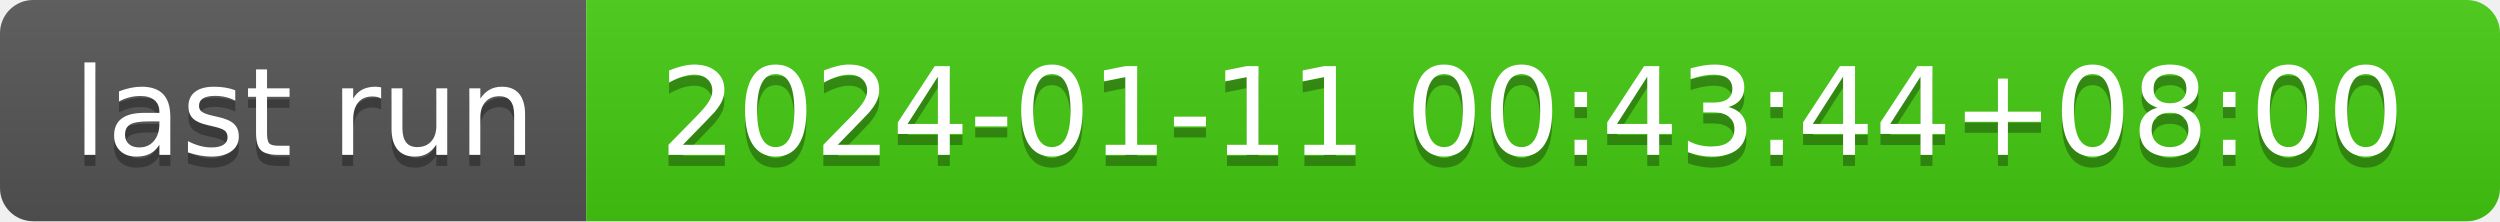
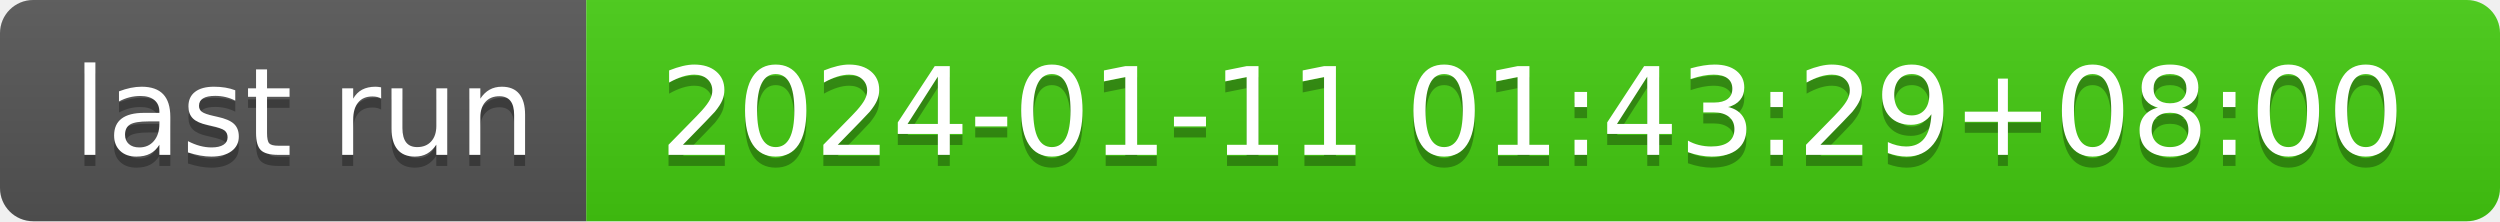
- <svg xmlns="http://www.w3.org/2000/svg" width="226" height="20" role="img" aria-label="last run: 2024-01-11 00:43:44+08:00">
+ <svg xmlns="http://www.w3.org/2000/svg" width="226" height="20" role="img" aria-label="last run: 2024-01-11 01:43:29+08:00">
  <linearGradient id="s" x2="0" y2="100%">
    <stop offset="0" stop-color="#bbb" stop-opacity=".1" />
    <stop offset="1" stop-opacity=".1" />
  </linearGradient>
  <clipPath id="r">
    <rect width="226" height="20" rx="3" fill="#fff" />
  </clipPath>
  <g clip-path="url(#r)">
    <rect width="53" height="20" fill="#555" />
    <rect x="53" width="173" height="20" fill="#4c1" />
    <rect width="226" height="20" fill="url(#s)" />
  </g>
  <g fill="#fff" text-anchor="middle" font-family="Verdana,Geneva,DejaVu Sans,sans-serif" text-rendering="geometricPrecision" font-size="110">
    <text aria-hidden="true" x="275" y="150" fill="#010101" fill-opacity=".3" transform="scale(.1)" textLength="430">last run</text>
    <text x="275" y="140" transform="scale(.1)" fill="#fff" textLength="430">last run</text>
-     <text aria-hidden="true" x="1385" y="150" fill="#010101" fill-opacity=".3" transform="scale(.1)" textLength="1630">2024-01-11 00:43:44+08:00</text>
-     <text x="1385" y="140" transform="scale(.1)" fill="#fff" textLength="1630">2024-01-11 00:43:44+08:00</text>
+     <text aria-hidden="true" x="1385" y="150" fill="#010101" fill-opacity=".3" transform="scale(.1)" textLength="1630">2024-01-11 01:43:29+08:00</text>
+     <text x="1385" y="140" transform="scale(.1)" fill="#fff" textLength="1630">2024-01-11 01:43:29+08:00</text>
  </g>
</svg>
